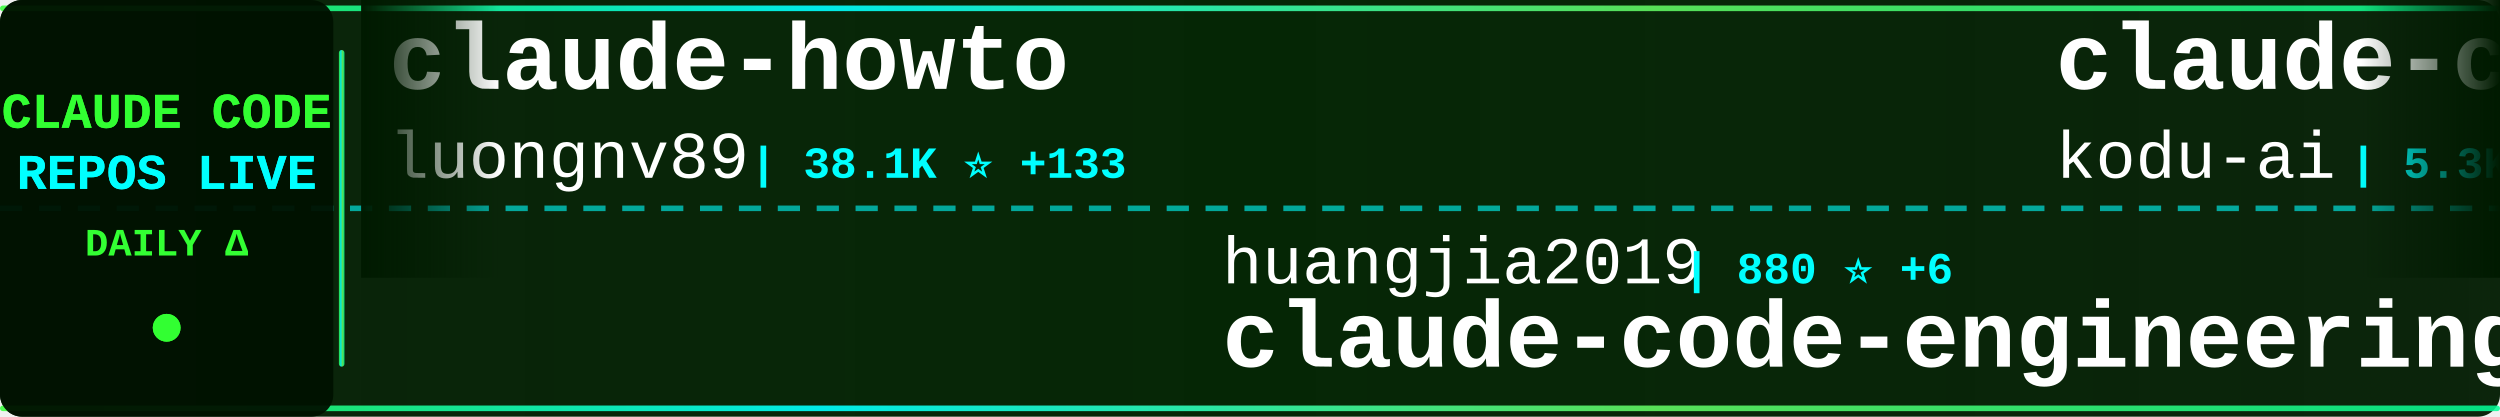
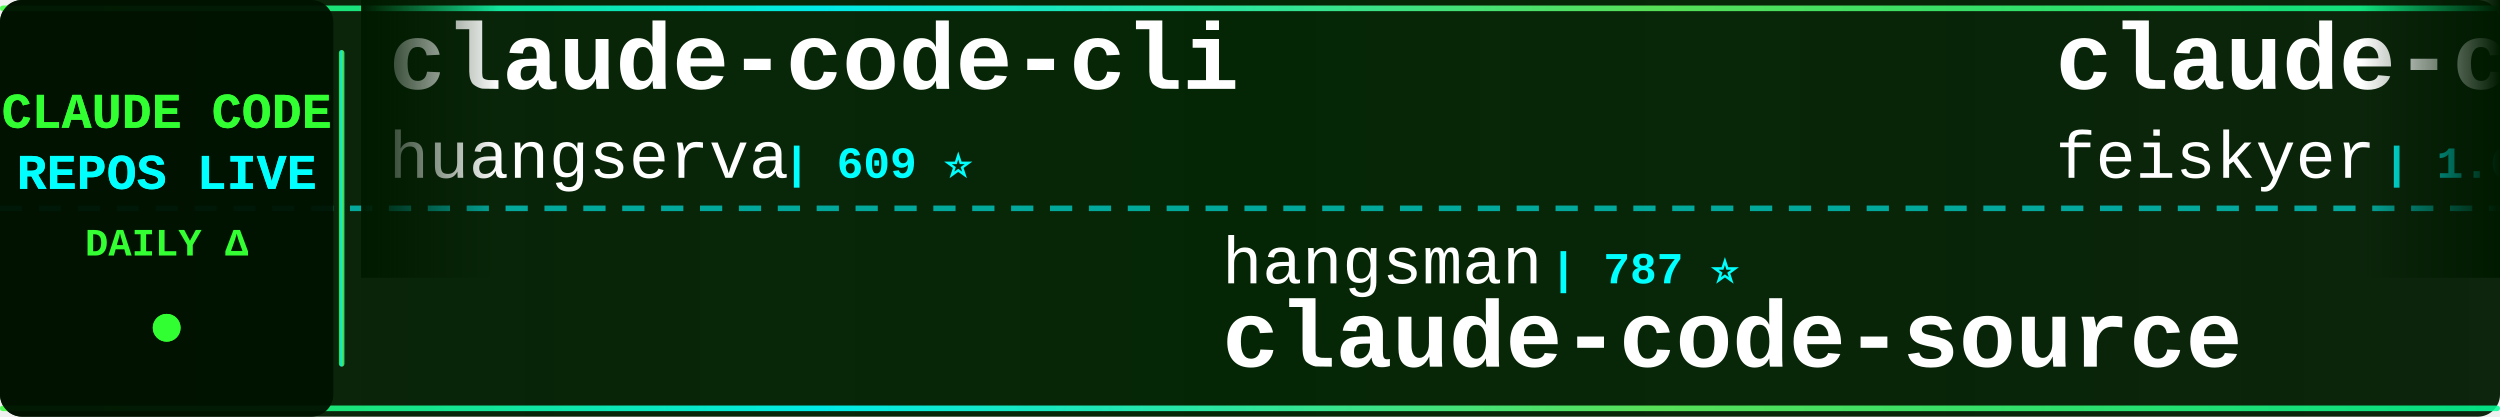
<svg xmlns="http://www.w3.org/2000/svg" width="900" height="150">
  <defs>
    <linearGradient id="tickerBg" x1="0%" y1="0%" x2="100%" y2="0%">
      <stop offset="0%" style="stop-color:#001a00;stop-opacity:0.95" />
      <stop offset="50%" style="stop-color:#002200;stop-opacity:0.98" />
      <stop offset="100%" style="stop-color:#001a00;stop-opacity:0.95" />
    </linearGradient>
    <linearGradient id="borderGrad" x1="0%" y1="0%" x2="100%" y2="0%">
      <stop offset="0%" style="stop-color:#33ff33;stop-opacity:0.85">
        <animate attributeName="stop-opacity" values="0.85;1;0.85" dur="2s" repeatCount="indefinite" />
      </stop>
      <stop offset="33%" style="stop-color:#00ffff;stop-opacity:0.9">
        <animate attributeName="stop-opacity" values="0.9;1;0.9" dur="2.2s" repeatCount="indefinite" />
      </stop>
      <stop offset="66%" style="stop-color:#66ff66;stop-opacity:0.85">
        <animate attributeName="stop-opacity" values="0.85;1;0.85" dur="1.8s" repeatCount="indefinite" />
      </stop>
      <stop offset="100%" style="stop-color:#00ff99;stop-opacity:0.85">
        <animate attributeName="stop-opacity" values="0.85;1;0.85" dur="2s" repeatCount="indefinite" />
      </stop>
    </linearGradient>
    <filter id="textGlow">
      <feGaussianBlur stdDeviation="0.1" result="coloredBlur" />
      <feMerge>
        <feMergeNode in="coloredBlur" />
        <feMergeNode in="SourceGraphic" />
      </feMerge>
    </filter>
    <filter id="metricGlow">
      <feGaussianBlur stdDeviation="0.2" result="coloredBlur" />
      <feMerge>
        <feMergeNode in="coloredBlur" />
        <feMergeNode in="SourceGraphic" />
      </feMerge>
    </filter>
    <linearGradient id="leftFade" x1="0%" y1="0%" x2="100%" y2="0%">
      <stop offset="0%" style="stop-color:#001a00;stop-opacity:1" />
      <stop offset="100%" style="stop-color:#001a00;stop-opacity:0" />
    </linearGradient>
    <linearGradient id="rightFade" x1="0%" y1="0%" x2="100%" y2="0%">
      <stop offset="0%" style="stop-color:#001a00;stop-opacity:0" />
      <stop offset="100%" style="stop-color:#001a00;stop-opacity:1" />
    </linearGradient>
  </defs>
  <rect width="900" height="150" fill="url(#tickerBg)" rx="8" />
  <rect x="0" y="2" width="900" height="2" fill="url(#borderGrad)" rx="1" />
  <rect x="0" y="146" width="900" height="2" fill="url(#borderGrad)" rx="1" />
  <line x1="0" y1="75" x2="900" y2="75" stroke="#00ffff" stroke-width="2" stroke-dasharray="8 6" opacity="0.6" />
  <rect x="0" y="0" width="120" height="150" fill="#001100" opacity="0.95" rx="8" />
  <text x="60" y="46" font-family="'Courier New', monospace" font-size="18" font-weight="bold" fill="#33ff33" text-anchor="middle" filter="url(#textGlow)">
    CLAUDE CODE
  </text>
  <text x="60" y="68" font-family="'Courier New', monospace" font-size="18" font-weight="bold" fill="#00ffff" text-anchor="middle" filter="url(#textGlow)">
    REPOS LIVE
  </text>
  <text x="60" y="92" font-family="'Courier New', monospace" font-size="14" font-weight="bold" fill="#33ff33" text-anchor="middle">
    DAILY Δ
  </text>
  <circle cx="60" cy="118" r="5" fill="#33ff33" filter="url(#metricGlow)">
    <animate attributeName="r" values="4;6;4" dur="1.5s" repeatCount="indefinite" />
    <animate attributeName="opacity" values="0.6;1;0.6" dur="1.5s" repeatCount="indefinite" />
  </circle>
  <rect x="122" y="18" width="2" height="114" fill="url(#borderGrad)" rx="1" />
  <clipPath id="tickerClip">
    <rect x="130" y="0" width="770" height="150" />
  </clipPath>
  <g clip-path="url(#tickerClip)">
    <g id="tickerItems">
      <animateTransform attributeName="transform" attributeType="XML" type="translate" from="0 0" to="-3000 0" dur="54s" repeatCount="indefinite" />
      <g transform="translate(0, 0)">
-         <text x="140" y="32" font-family="'Courier New', monospace" font-size="34" font-weight="bold" fill="#ffffff">claude-howto</text>
-         <text x="140" y="64" font-family="'Courier New', monospace" font-size="24" font-weight="normal" fill="#ffffff" opacity="1.0">luongnv89</text>
-         <text x="270" y="64" font-family="'Courier New', monospace" font-size="16" font-weight="bold" fill="#00ffff"> | 38.1K ⭐ +133</text>
+         <text x="140" y="32" font-family="'Courier New', monospace" font-size="34" font-weight="bold" fill="#ffffff">claude-code-cli</text>
+         <text x="140" y="64" font-family="'Courier New', monospace" font-size="24" font-weight="normal" fill="#ffffff" opacity="1.0">huangserva</text>
+         <text x="282" y="64" font-family="'Courier New', monospace" font-size="16" font-weight="bold" fill="#00ffff"> | 609 ⭐</text>
      </g>
      <g transform="translate(300, 0)">
-         <text x="140" y="102" font-family="'Courier New', monospace" font-size="24" font-weight="normal" fill="#ffffff" opacity="1.0">huangjia2019</text>
-         <text x="306" y="102" font-family="'Courier New', monospace" font-size="16" font-weight="bold" fill="#00ffff"> | 880 ⭐ +6</text>
-         <text x="140" y="132" font-family="'Courier New', monospace" font-size="34" font-weight="bold" fill="#ffffff">claude-code-engineering</text>
+         <text x="140" y="102" font-family="'Courier New', monospace" font-size="24" font-weight="normal" fill="#ffffff" opacity="1.0">hangsman</text>
+         <text x="258" y="102" font-family="'Courier New', monospace" font-size="16" font-weight="bold" fill="#00ffff"> | 787 ⭐</text>
+         <text x="140" y="132" font-family="'Courier New', monospace" font-size="34" font-weight="bold" fill="#ffffff">claude-code-source</text>
      </g>
      <g transform="translate(600, 0)">
-         <text x="140" y="32" font-family="'Courier New', monospace" font-size="34" font-weight="bold" fill="#ffffff">claude-coder</text>
-         <text x="140" y="64" font-family="'Courier New', monospace" font-size="24" font-weight="normal" fill="#ffffff" opacity="1.0">kodu-ai</text>
-         <text x="246" y="64" font-family="'Courier New', monospace" font-size="16" font-weight="bold" fill="#00ffff"> | 5.3K ⭐</text>
+         <text x="140" y="32" font-family="'Courier New', monospace" font-size="34" font-weight="bold" fill="#ffffff">claude-code-settings</text>
+         <text x="140" y="64" font-family="'Courier New', monospace" font-size="24" font-weight="normal" fill="#ffffff" opacity="1.0">feiskyer</text>
+         <text x="258" y="64" font-family="'Courier New', monospace" font-size="16" font-weight="bold" fill="#00ffff"> | 1.6K ⭐ +1</text>
      </g>
      <g transform="translate(900, 0)">
-         <text x="140" y="102" font-family="'Courier New', monospace" font-size="24" font-weight="normal" fill="#ffffff" opacity="1.0">Yuyz0112</text>
-         <text x="258" y="102" font-family="'Courier New', monospace" font-size="16" font-weight="bold" fill="#00ffff"> | 2.4K ⭐ +1</text>
-         <text x="140" y="132" font-family="'Courier New', monospace" font-size="34" font-weight="bold" fill="#ffffff">claude-code-reverse</text>
+         <text x="140" y="102" font-family="'Courier New', monospace" font-size="24" font-weight="normal" fill="#ffffff" opacity="1.0">jeremylongshore</text>
+         <text x="342" y="102" font-family="'Courier New', monospace" font-size="16" font-weight="bold" fill="#00ffff"> | 2.4K ⭐ +10</text>
+         <text x="140" y="132" font-family="'Courier New', monospace" font-size="34" font-weight="bold" fill="#ffffff">claude-code-plugins-plus...</text>
      </g>
      <g transform="translate(1200, 0)">
-         <text x="140" y="32" font-family="'Courier New', monospace" font-size="34" font-weight="bold" fill="#ffffff">Claude-Code-Game-Studios</text>
-         <text x="140" y="64" font-family="'Courier New', monospace" font-size="24" font-weight="normal" fill="#ffffff" opacity="1.0">Donchitos</text>
-         <text x="270" y="64" font-family="'Courier New', monospace" font-size="16" font-weight="bold" fill="#00ffff"> | 22.1K ⭐ +62</text>
+         <text x="140" y="32" font-family="'Courier New', monospace" font-size="34" font-weight="bold" fill="#ffffff">Claude-Code-Usage-Monito...</text>
+         <text x="140" y="64" font-family="'Courier New', monospace" font-size="24" font-weight="normal" fill="#ffffff" opacity="1.0">Maciek-roboblog</text>
+         <text x="342" y="64" font-family="'Courier New', monospace" font-size="16" font-weight="bold" fill="#00ffff"> | 8.3K ⭐ +9</text>
      </g>
      <g transform="translate(1500, 0)">
-         <text x="140" y="102" font-family="'Courier New', monospace" font-size="24" font-weight="normal" fill="#ffffff" opacity="1.0">Pimzino</text>
-         <text x="246" y="102" font-family="'Courier New', monospace" font-size="16" font-weight="bold" fill="#00ffff"> | 3.8K ⭐ +1</text>
-         <text x="140" y="132" font-family="'Courier New', monospace" font-size="34" font-weight="bold" fill="#ffffff">claude-code-spec-workflo...</text>
+         <text x="140" y="102" font-family="'Courier New', monospace" font-size="24" font-weight="normal" fill="#ffffff" opacity="1.0">Hyper66666</text>
+         <text x="282" y="102" font-family="'Courier New', monospace" font-size="16" font-weight="bold" fill="#00ffff"> | 216 ⭐</text>
+         <text x="140" y="132" font-family="'Courier New', monospace" font-size="34" font-weight="bold" fill="#ffffff">claude-code-sourcemap</text>
      </g>
      <g transform="translate(1800, 0)">
-         <text x="140" y="32" font-family="'Courier New', monospace" font-size="34" font-weight="bold" fill="#ffffff">Auto-claude-code-researc...</text>
-         <text x="140" y="64" font-family="'Courier New', monospace" font-size="24" font-weight="normal" fill="#ffffff" opacity="1.0">wanshuiyin</text>
-         <text x="282" y="64" font-family="'Courier New', monospace" font-size="16" font-weight="bold" fill="#00ffff"> | 12.6K ⭐ +42</text>
+         <text x="140" y="32" font-family="'Courier New', monospace" font-size="34" font-weight="bold" fill="#ffffff">ralph-claude-code</text>
+         <text x="140" y="64" font-family="'Courier New', monospace" font-size="24" font-weight="normal" fill="#ffffff" opacity="1.0">frankbria</text>
+         <text x="270" y="64" font-family="'Courier New', monospace" font-size="16" font-weight="bold" fill="#00ffff"> | 9.5K ⭐ +13</text>
      </g>
      <g transform="translate(2100, 0)">
-         <text x="140" y="102" font-family="'Courier New', monospace" font-size="24" font-weight="normal" fill="#ffffff" opacity="1.0">catlog22</text>
-         <text x="258" y="102" font-family="'Courier New', monospace" font-size="16" font-weight="bold" fill="#00ffff"> | 2.1K ⭐ +1</text>
-         <text x="140" y="132" font-family="'Courier New', monospace" font-size="34" font-weight="bold" fill="#ffffff">Claude-Code-Workflow</text>
+         <text x="140" y="102" font-family="'Courier New', monospace" font-size="24" font-weight="normal" fill="#ffffff" opacity="1.0">centminmod</text>
+         <text x="282" y="102" font-family="'Courier New', monospace" font-size="16" font-weight="bold" fill="#00ffff"> | 2.4K ⭐ +3</text>
+         <text x="140" y="132" font-family="'Courier New', monospace" font-size="34" font-weight="bold" fill="#ffffff">my-claude-code-setup</text>
      </g>
      <g transform="translate(2400, 0)">
-         <text x="140" y="32" font-family="'Courier New', monospace" font-size="34" font-weight="bold" fill="#ffffff">claude-code-guide</text>
-         <text x="140" y="64" font-family="'Courier New', monospace" font-size="24" font-weight="normal" fill="#ffffff" opacity="1.0">zebbern</text>
-         <text x="246" y="64" font-family="'Courier New', monospace" font-size="16" font-weight="bold" fill="#00ffff"> | 4.3K ⭐ +3</text>
+         <text x="140" y="32" font-family="'Courier New', monospace" font-size="34" font-weight="bold" fill="#ffffff">claude-code-router</text>
+         <text x="140" y="64" font-family="'Courier New', monospace" font-size="24" font-weight="normal" fill="#ffffff" opacity="1.0">musistudio</text>
+         <text x="282" y="64" font-family="'Courier New', monospace" font-size="16" font-weight="bold" fill="#00ffff"> | 35.3K ⭐ +37</text>
      </g>
      <g transform="translate(2700, 0)">
-         <text x="140" y="102" font-family="'Courier New', monospace" font-size="24" font-weight="normal" fill="#ffffff" opacity="1.0">huangserva</text>
-         <text x="282" y="102" font-family="'Courier New', monospace" font-size="16" font-weight="bold" fill="#00ffff"> | 609 ⭐</text>
-         <text x="140" y="132" font-family="'Courier New', monospace" font-size="34" font-weight="bold" fill="#ffffff">claude-code-cli</text>
+         <text x="140" y="102" font-family="'Courier New', monospace" font-size="24" font-weight="normal" fill="#ffffff" opacity="1.0">RichardAtCT</text>
+         <text x="294" y="102" font-family="'Courier New', monospace" font-size="16" font-weight="bold" fill="#00ffff"> | 2.7K ⭐ +5</text>
+         <text x="140" y="132" font-family="'Courier New', monospace" font-size="34" font-weight="bold" fill="#ffffff">claude-code-telegram</text>
      </g>
      <g transform="translate(3000, 0)">
-         <text x="140" y="32" font-family="'Courier New', monospace" font-size="34" font-weight="bold" fill="#ffffff">claude-howto</text>
-         <text x="140" y="64" font-family="'Courier New', monospace" font-size="24" font-weight="normal" fill="#ffffff" opacity="1.0">luongnv89</text>
-         <text x="270" y="64" font-family="'Courier New', monospace" font-size="16" font-weight="bold" fill="#00ffff"> | 38.1K ⭐ +133</text>
+         <text x="140" y="32" font-family="'Courier New', monospace" font-size="34" font-weight="bold" fill="#ffffff">claude-code-cli</text>
+         <text x="140" y="64" font-family="'Courier New', monospace" font-size="24" font-weight="normal" fill="#ffffff" opacity="1.0">huangserva</text>
+         <text x="282" y="64" font-family="'Courier New', monospace" font-size="16" font-weight="bold" fill="#00ffff"> | 609 ⭐</text>
      </g>
      <g transform="translate(3300, 0)">
-         <text x="140" y="102" font-family="'Courier New', monospace" font-size="24" font-weight="normal" fill="#ffffff" opacity="1.0">huangjia2019</text>
-         <text x="306" y="102" font-family="'Courier New', monospace" font-size="16" font-weight="bold" fill="#00ffff"> | 880 ⭐ +6</text>
-         <text x="140" y="132" font-family="'Courier New', monospace" font-size="34" font-weight="bold" fill="#ffffff">claude-code-engineering</text>
+         <text x="140" y="102" font-family="'Courier New', monospace" font-size="24" font-weight="normal" fill="#ffffff" opacity="1.0">hangsman</text>
+         <text x="258" y="102" font-family="'Courier New', monospace" font-size="16" font-weight="bold" fill="#00ffff"> | 787 ⭐</text>
+         <text x="140" y="132" font-family="'Courier New', monospace" font-size="34" font-weight="bold" fill="#ffffff">claude-code-source</text>
      </g>
      <g transform="translate(3600, 0)">
-         <text x="140" y="32" font-family="'Courier New', monospace" font-size="34" font-weight="bold" fill="#ffffff">claude-coder</text>
-         <text x="140" y="64" font-family="'Courier New', monospace" font-size="24" font-weight="normal" fill="#ffffff" opacity="1.0">kodu-ai</text>
-         <text x="246" y="64" font-family="'Courier New', monospace" font-size="16" font-weight="bold" fill="#00ffff"> | 5.3K ⭐</text>
+         <text x="140" y="32" font-family="'Courier New', monospace" font-size="34" font-weight="bold" fill="#ffffff">claude-code-settings</text>
+         <text x="140" y="64" font-family="'Courier New', monospace" font-size="24" font-weight="normal" fill="#ffffff" opacity="1.0">feiskyer</text>
+         <text x="258" y="64" font-family="'Courier New', monospace" font-size="16" font-weight="bold" fill="#00ffff"> | 1.6K ⭐ +1</text>
      </g>
      <g transform="translate(3900, 0)">
-         <text x="140" y="102" font-family="'Courier New', monospace" font-size="24" font-weight="normal" fill="#ffffff" opacity="1.0">Yuyz0112</text>
-         <text x="258" y="102" font-family="'Courier New', monospace" font-size="16" font-weight="bold" fill="#00ffff"> | 2.4K ⭐ +1</text>
-         <text x="140" y="132" font-family="'Courier New', monospace" font-size="34" font-weight="bold" fill="#ffffff">claude-code-reverse</text>
+         <text x="140" y="102" font-family="'Courier New', monospace" font-size="24" font-weight="normal" fill="#ffffff" opacity="1.0">jeremylongshore</text>
+         <text x="342" y="102" font-family="'Courier New', monospace" font-size="16" font-weight="bold" fill="#00ffff"> | 2.4K ⭐ +10</text>
+         <text x="140" y="132" font-family="'Courier New', monospace" font-size="34" font-weight="bold" fill="#ffffff">claude-code-plugins-plus...</text>
      </g>
    </g>
  </g>
  <rect x="130" y="0" width="50" height="100" fill="url(#leftFade)" />
  <rect x="850" y="0" width="50" height="100" fill="url(#rightFade)" />
</svg>
